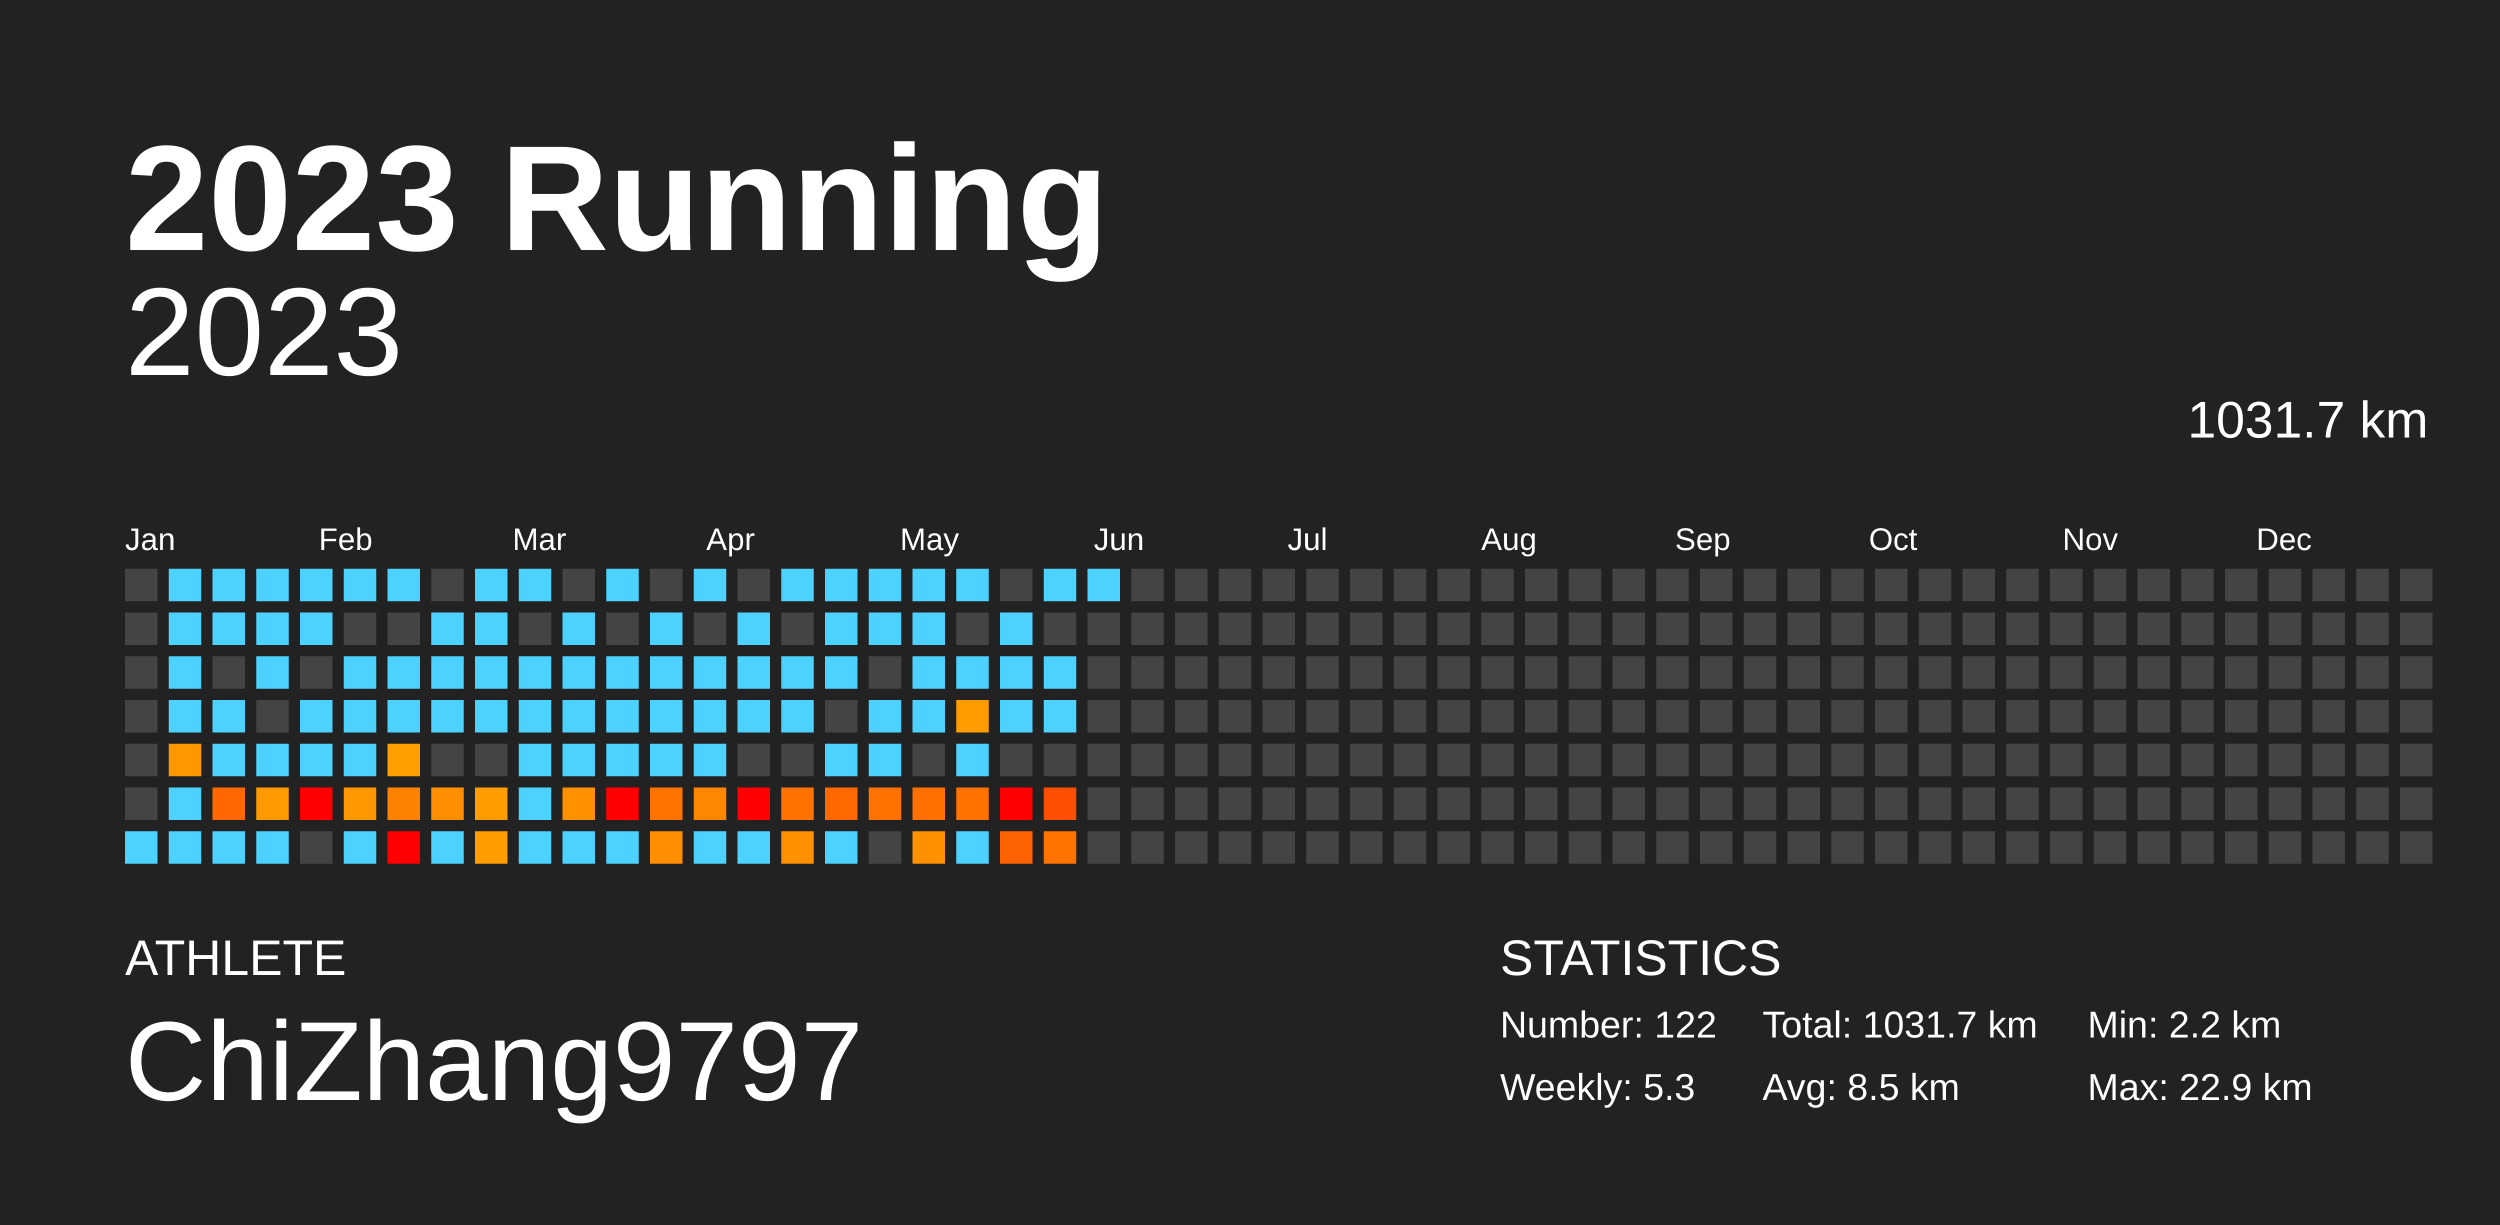
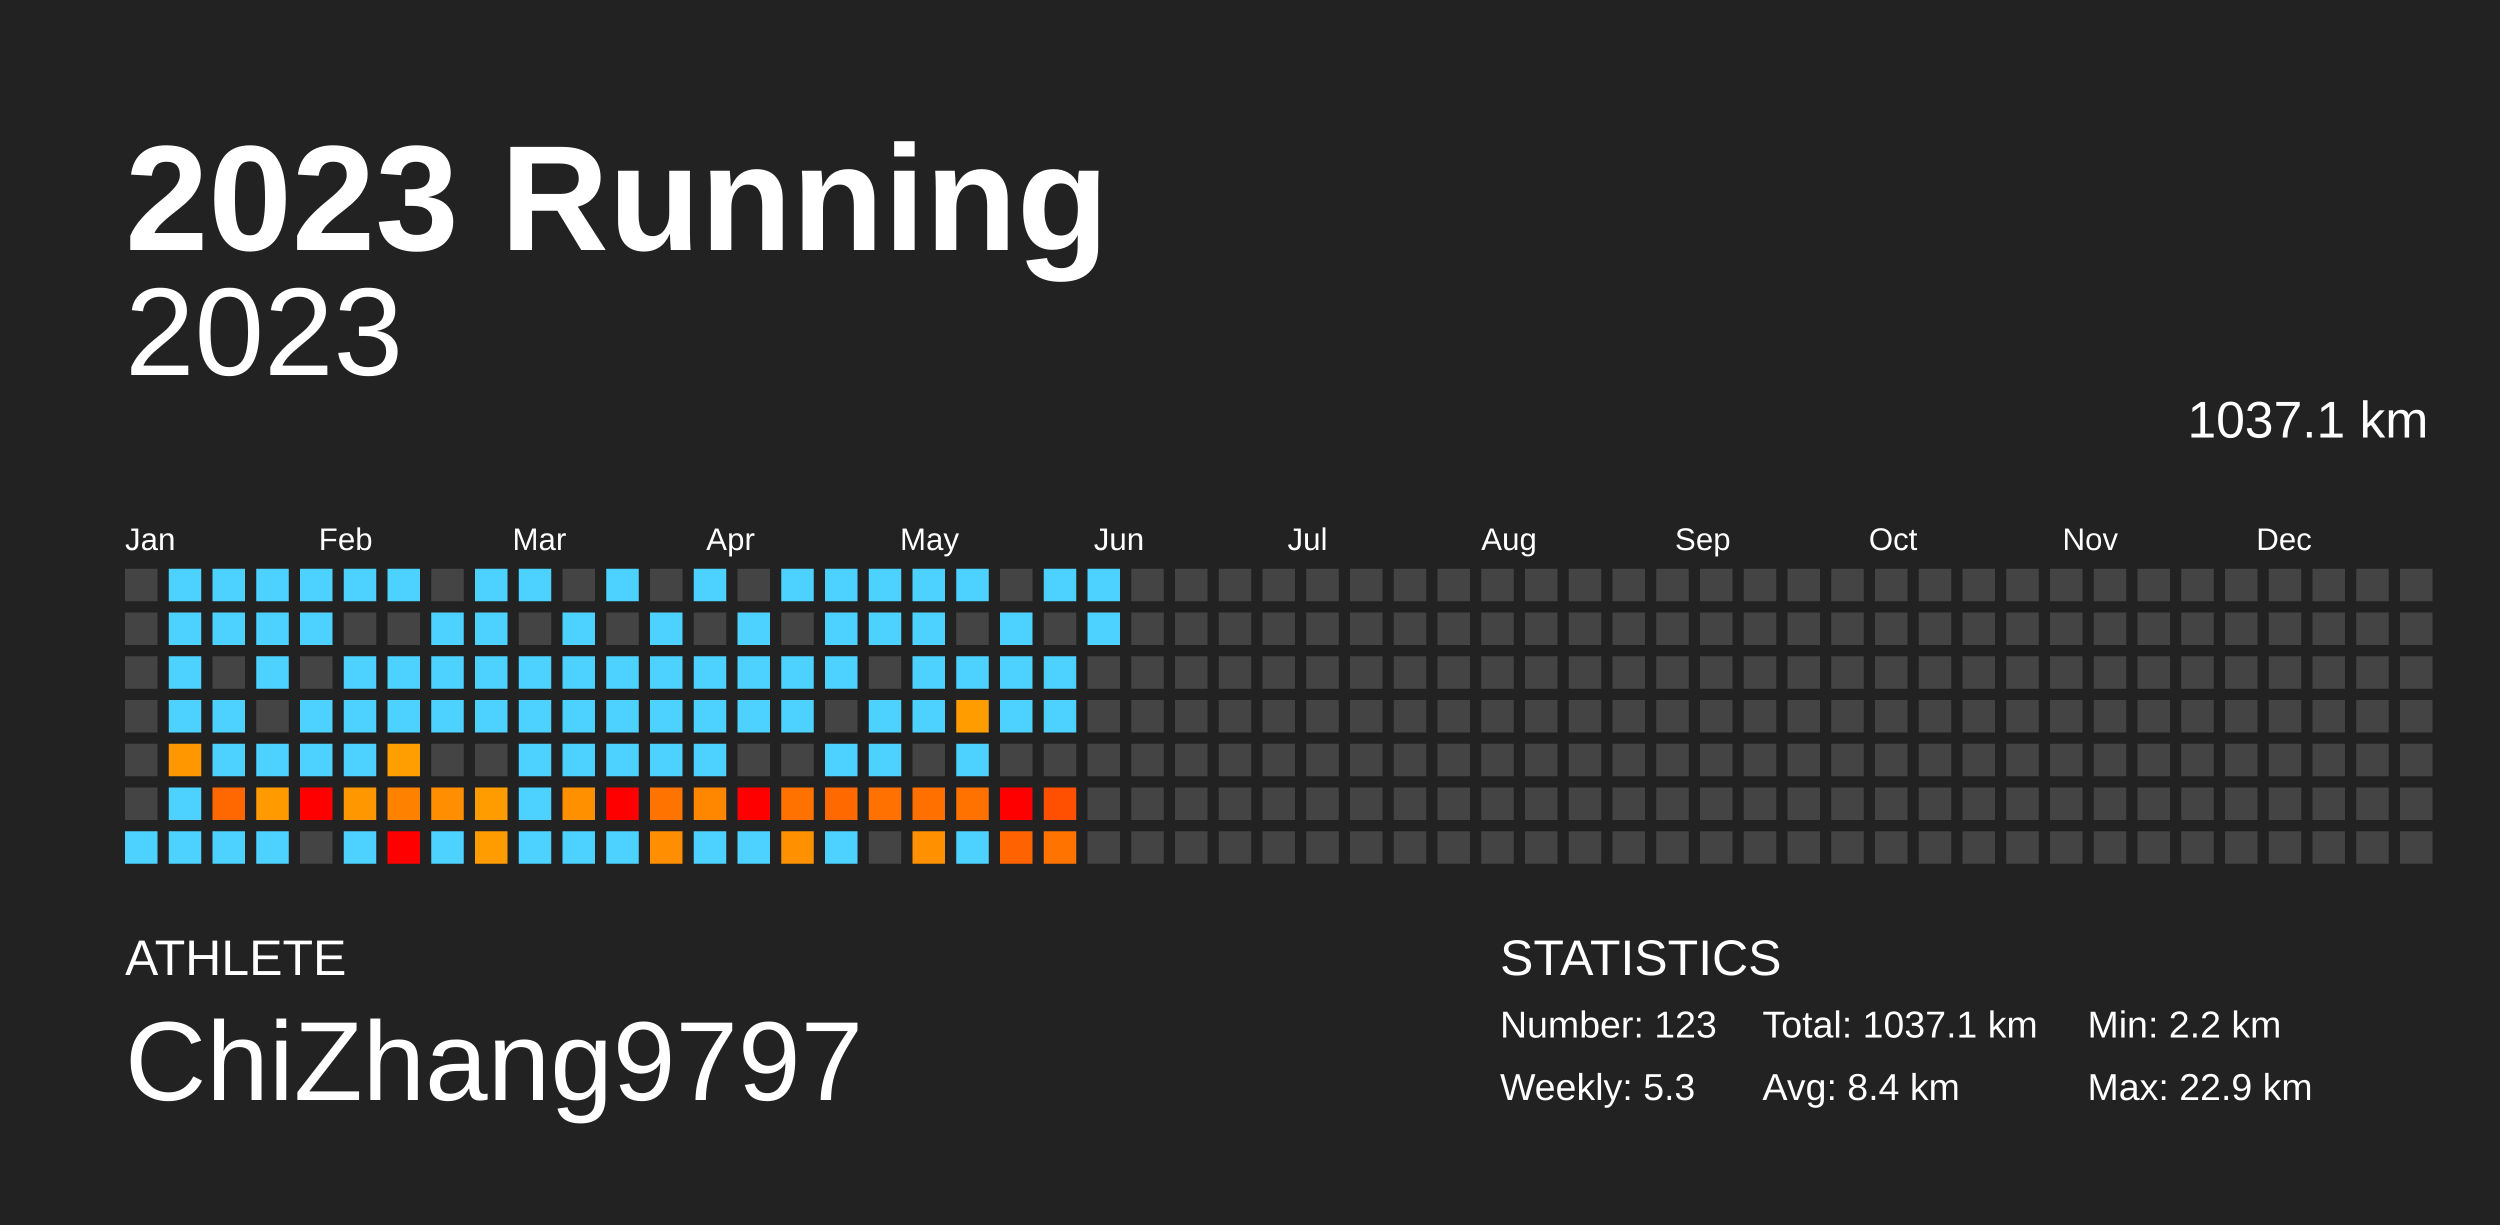
<svg xmlns="http://www.w3.org/2000/svg" baseProfile="full" height="98mm" version="1.1" viewBox="0,0,200,98" width="200mm">
  <defs />
  <rect fill="#222222" height="98" width="200" x="0" y="0" />
  <text fill="#FFFFFF" style="font-size:12px; font-family:Arial; font-weight:bold;" x="10" y="20">2023 Running</text>
  <text fill="#FFFFFF" style="font-size:4px; font-family:Arial" x="10" y="78">ATHLETE</text>
  <text fill="#FFFFFF" style="font-size:9px; font-family:Arial" x="10" y="88">ChiZhang9797</text>
  <text fill="#FFFFFF" style="font-size:4px; font-family:Arial" x="120" y="78">STATISTICS</text>
-   <text fill="#FFFFFF" style="font-size:3px; font-family:Arial" x="120" y="83">Number: 122</text>
+   <text fill="#FFFFFF" style="font-size:3px; font-family:Arial" x="120" y="83">Number: 123</text>
  <text fill="#FFFFFF" style="font-size:3px; font-family:Arial" x="120" y="88">Weekly: 5.3</text>
-   <text fill="#FFFFFF" style="font-size:3px; font-family:Arial" x="141" y="83">Total: 1031.7 km</text>
-   <text fill="#FFFFFF" style="font-size:3px; font-family:Arial" x="141" y="88">Avg: 8.5 km</text>
+   <text fill="#FFFFFF" style="font-size:3px; font-family:Arial" x="141" y="83">Total: 1037.1 km</text>
+   <text fill="#FFFFFF" style="font-size:3px; font-family:Arial" x="141" y="88">Avg: 8.4 km</text>
  <text fill="#FFFFFF" style="font-size:3px; font-family:Arial" x="167" y="83">Min: 2.2 km</text>
  <text fill="#FFFFFF" style="font-size:3px; font-family:Arial" x="167" y="88">Max: 22.9 km</text>
  <text alignment-baseline="hanging" fill="#FFFFFF" style="font-size:10.0px; font-family:Arial;" x="10" y="30">2023</text>
-   <text alignment-baseline="hanging" fill="#FFFFFF" style="font-size:4.125px; font-family:Arial;" x="175" y="35">1031.7 km</text>
+   <text alignment-baseline="hanging" fill="#FFFFFF" style="font-size:4.125px; font-family:Arial;" x="175" y="35">1037.1 km</text>
  <text fill="#FFFFFF" style="font-size:2.5px; font-family:Arial" x="10.0" y="44">Jan</text>
  <text fill="#FFFFFF" style="font-size:2.5px; font-family:Arial" x="25.5" y="44">Feb</text>
  <text fill="#FFFFFF" style="font-size:2.5px; font-family:Arial" x="41.0" y="44">Mar</text>
  <text fill="#FFFFFF" style="font-size:2.5px; font-family:Arial" x="56.5" y="44">Apr</text>
  <text fill="#FFFFFF" style="font-size:2.5px; font-family:Arial" x="72.0" y="44">May</text>
  <text fill="#FFFFFF" style="font-size:2.5px; font-family:Arial" x="87.5" y="44">Jun</text>
  <text fill="#FFFFFF" style="font-size:2.5px; font-family:Arial" x="103.0" y="44">Jul</text>
  <text fill="#FFFFFF" style="font-size:2.5px; font-family:Arial" x="118.5" y="44">Aug</text>
  <text fill="#FFFFFF" style="font-size:2.5px; font-family:Arial" x="134.0" y="44">Sep</text>
  <text fill="#FFFFFF" style="font-size:2.5px; font-family:Arial" x="149.5" y="44">Oct</text>
  <text fill="#FFFFFF" style="font-size:2.5px; font-family:Arial" x="165.0" y="44">Nov</text>
  <text fill="#FFFFFF" style="font-size:2.5px; font-family:Arial" x="180.5" y="44">Dec</text>
  <rect fill="#444444" height="2.6" width="2.6" x="10.0" y="45.5" />
  <rect fill="#444444" height="2.6" width="2.6" x="10.0" y="49.0" />
  <rect fill="#444444" height="2.6" width="2.6" x="10.0" y="52.5" />
  <rect fill="#444444" height="2.6" width="2.6" x="10.0" y="56.0" />
  <rect fill="#444444" height="2.6" width="2.6" x="10.0" y="59.5" />
  <rect fill="#444444" height="2.6" width="2.6" x="10.0" y="63.0" />
  <rect fill="#4dd2ff" height="2.6" width="2.6" x="10.0" y="66.5" />
  <rect fill="#4dd2ff" height="2.6" width="2.6" x="13.5" y="45.5" />
  <rect fill="#4dd2ff" height="2.6" width="2.6" x="13.5" y="49.0" />
  <rect fill="#4dd2ff" height="2.6" width="2.6" x="13.5" y="52.5" />
  <rect fill="#4dd2ff" height="2.6" width="2.6" x="13.5" y="56.0" />
  <rect fill="#ff9700" height="2.6" width="2.6" x="13.5" y="59.5" />
  <rect fill="#4dd2ff" height="2.6" width="2.6" x="13.5" y="63.0" />
  <rect fill="#4dd2ff" height="2.6" width="2.6" x="13.5" y="66.5" />
  <rect fill="#4dd2ff" height="2.6" width="2.6" x="17.0" y="45.5" />
  <rect fill="#4dd2ff" height="2.6" width="2.6" x="17.0" y="49.0" />
  <rect fill="#444444" height="2.6" width="2.6" x="17.0" y="52.5" />
  <rect fill="#4dd2ff" height="2.6" width="2.6" x="17.0" y="56.0" />
  <rect fill="#4dd2ff" height="2.6" width="2.6" x="17.0" y="59.5" />
  <rect fill="#ff6700" height="2.6" width="2.6" x="17.0" y="63.0" />
  <rect fill="#4dd2ff" height="2.6" width="2.6" x="17.0" y="66.5" />
  <rect fill="#4dd2ff" height="2.6" width="2.6" x="20.5" y="45.5" />
  <rect fill="#4dd2ff" height="2.6" width="2.6" x="20.5" y="49.0" />
  <rect fill="#4dd2ff" height="2.6" width="2.6" x="20.5" y="52.5" />
  <rect fill="#444444" height="2.6" width="2.6" x="20.5" y="56.0" />
  <rect fill="#4dd2ff" height="2.6" width="2.6" x="20.5" y="59.5" />
  <rect fill="#ff9b00" height="2.6" width="2.6" x="20.5" y="63.0" />
  <rect fill="#4dd2ff" height="2.6" width="2.6" x="20.5" y="66.5" />
  <rect fill="#4dd2ff" height="2.6" width="2.6" x="24.0" y="45.5" />
  <rect fill="#4dd2ff" height="2.6" width="2.6" x="24.0" y="49.0" />
  <rect fill="#444444" height="2.6" width="2.6" x="24.0" y="52.5" />
  <rect fill="#4dd2ff" height="2.6" width="2.6" x="24.0" y="56.0" />
  <rect fill="#4dd2ff" height="2.6" width="2.6" x="24.0" y="59.5" />
  <rect fill="red" height="2.6" width="2.6" x="24.0" y="63.0" />
  <rect fill="#444444" height="2.6" width="2.6" x="24.0" y="66.5" />
  <rect fill="#4dd2ff" height="2.6" width="2.6" x="27.5" y="45.5" />
  <rect fill="#444444" height="2.6" width="2.6" x="27.5" y="49.0" />
  <rect fill="#4dd2ff" height="2.6" width="2.6" x="27.5" y="52.5" />
  <rect fill="#4dd2ff" height="2.6" width="2.6" x="27.5" y="56.0" />
  <rect fill="#4dd2ff" height="2.6" width="2.6" x="27.5" y="59.5" />
  <rect fill="#ff9700" height="2.6" width="2.6" x="27.5" y="63.0" />
  <rect fill="#4dd2ff" height="2.6" width="2.6" x="27.5" y="66.5" />
  <rect fill="#4dd2ff" height="2.6" width="2.6" x="31.0" y="45.5" />
  <rect fill="#444444" height="2.6" width="2.6" x="31.0" y="49.0" />
  <rect fill="#4dd2ff" height="2.6" width="2.6" x="31.0" y="52.5" />
  <rect fill="#4dd2ff" height="2.6" width="2.6" x="31.0" y="56.0" />
  <rect fill="#ff9e00" height="2.6" width="2.6" x="31.0" y="59.5" />
  <rect fill="#ff8100" height="2.6" width="2.6" x="31.0" y="63.0" />
  <rect fill="red" height="2.6" width="2.6" x="31.0" y="66.5" />
  <rect fill="#444444" height="2.6" width="2.6" x="34.5" y="45.5" />
  <rect fill="#4dd2ff" height="2.6" width="2.6" x="34.5" y="49.0" />
  <rect fill="#4dd2ff" height="2.6" width="2.6" x="34.5" y="52.5" />
  <rect fill="#4dd2ff" height="2.6" width="2.6" x="34.5" y="56.0" />
  <rect fill="#444444" height="2.6" width="2.6" x="34.5" y="59.5" />
  <rect fill="#ff8f00" height="2.6" width="2.6" x="34.5" y="63.0" />
  <rect fill="#4dd2ff" height="2.6" width="2.6" x="34.5" y="66.5" />
  <rect fill="#4dd2ff" height="2.6" width="2.6" x="38.0" y="45.5" />
  <rect fill="#4dd2ff" height="2.6" width="2.6" x="38.0" y="49.0" />
  <rect fill="#4dd2ff" height="2.6" width="2.6" x="38.0" y="52.5" />
  <rect fill="#4dd2ff" height="2.6" width="2.6" x="38.0" y="56.0" />
  <rect fill="#444444" height="2.6" width="2.6" x="38.0" y="59.5" />
  <rect fill="#ff9c00" height="2.6" width="2.6" x="38.0" y="63.0" />
  <rect fill="#ff9c00" height="2.6" width="2.6" x="38.0" y="66.5" />
  <rect fill="#4dd2ff" height="2.6" width="2.6" x="41.5" y="45.5" />
  <rect fill="#444444" height="2.6" width="2.6" x="41.5" y="49.0" />
  <rect fill="#4dd2ff" height="2.6" width="2.6" x="41.5" y="52.5" />
  <rect fill="#4dd2ff" height="2.6" width="2.6" x="41.5" y="56.0" />
  <rect fill="#4dd2ff" height="2.6" width="2.6" x="41.5" y="59.5" />
  <rect fill="#4dd2ff" height="2.6" width="2.6" x="41.5" y="63.0" />
  <rect fill="#4dd2ff" height="2.6" width="2.6" x="41.5" y="66.5" />
  <rect fill="#444444" height="2.6" width="2.6" x="45.0" y="45.5" />
  <rect fill="#4dd2ff" height="2.6" width="2.6" x="45.0" y="49.0" />
  <rect fill="#4dd2ff" height="2.6" width="2.6" x="45.0" y="52.5" />
  <rect fill="#4dd2ff" height="2.6" width="2.6" x="45.0" y="56.0" />
  <rect fill="#4dd2ff" height="2.6" width="2.6" x="45.0" y="59.5" />
  <rect fill="#ff9000" height="2.6" width="2.6" x="45.0" y="63.0" />
  <rect fill="#4dd2ff" height="2.6" width="2.6" x="45.0" y="66.5" />
  <rect fill="#4dd2ff" height="2.6" width="2.6" x="48.5" y="45.5" />
  <rect fill="#444444" height="2.6" width="2.6" x="48.5" y="49.0" />
  <rect fill="#4dd2ff" height="2.6" width="2.6" x="48.5" y="52.5" />
  <rect fill="#4dd2ff" height="2.6" width="2.6" x="48.5" y="56.0" />
  <rect fill="#4dd2ff" height="2.6" width="2.6" x="48.5" y="59.5" />
  <rect fill="red" height="2.6" width="2.6" x="48.5" y="63.0" />
  <rect fill="#4dd2ff" height="2.6" width="2.6" x="48.5" y="66.5" />
  <rect fill="#444444" height="2.6" width="2.6" x="52.0" y="45.5" />
  <rect fill="#4dd2ff" height="2.6" width="2.6" x="52.0" y="49.0" />
  <rect fill="#4dd2ff" height="2.6" width="2.6" x="52.0" y="52.5" />
  <rect fill="#4dd2ff" height="2.6" width="2.6" x="52.0" y="56.0" />
  <rect fill="#4dd2ff" height="2.6" width="2.6" x="52.0" y="59.5" />
  <rect fill="#ff7400" height="2.6" width="2.6" x="52.0" y="63.0" />
  <rect fill="#ff8f00" height="2.6" width="2.6" x="52.0" y="66.5" />
  <rect fill="#4dd2ff" height="2.6" width="2.6" x="55.5" y="45.5" />
  <rect fill="#444444" height="2.6" width="2.6" x="55.5" y="49.0" />
  <rect fill="#4dd2ff" height="2.6" width="2.6" x="55.5" y="52.5" />
  <rect fill="#4dd2ff" height="2.6" width="2.6" x="55.5" y="56.0" />
  <rect fill="#4dd2ff" height="2.6" width="2.6" x="55.5" y="59.5" />
  <rect fill="#ff8700" height="2.6" width="2.6" x="55.5" y="63.0" />
  <rect fill="#4dd2ff" height="2.6" width="2.6" x="55.5" y="66.5" />
  <rect fill="#444444" height="2.6" width="2.6" x="59.0" y="45.5" />
  <rect fill="#4dd2ff" height="2.6" width="2.6" x="59.0" y="49.0" />
  <rect fill="#4dd2ff" height="2.6" width="2.6" x="59.0" y="52.5" />
  <rect fill="#4dd2ff" height="2.6" width="2.6" x="59.0" y="56.0" />
  <rect fill="#444444" height="2.6" width="2.6" x="59.0" y="59.5" />
  <rect fill="red" height="2.6" width="2.6" x="59.0" y="63.0" />
  <rect fill="#4dd2ff" height="2.6" width="2.6" x="59.0" y="66.5" />
  <rect fill="#4dd2ff" height="2.6" width="2.6" x="62.5" y="45.5" />
  <rect fill="#444444" height="2.6" width="2.6" x="62.5" y="49.0" />
  <rect fill="#4dd2ff" height="2.6" width="2.6" x="62.5" y="52.5" />
  <rect fill="#4dd2ff" height="2.6" width="2.6" x="62.5" y="56.0" />
  <rect fill="#444444" height="2.6" width="2.6" x="62.5" y="59.5" />
  <rect fill="#ff7200" height="2.6" width="2.6" x="62.5" y="63.0" />
  <rect fill="#ff9000" height="2.6" width="2.6" x="62.5" y="66.5" />
  <rect fill="#4dd2ff" height="2.6" width="2.6" x="66.0" y="45.5" />
  <rect fill="#4dd2ff" height="2.6" width="2.6" x="66.0" y="49.0" />
  <rect fill="#4dd2ff" height="2.6" width="2.6" x="66.0" y="52.5" />
  <rect fill="#444444" height="2.6" width="2.6" x="66.0" y="56.0" />
  <rect fill="#4dd2ff" height="2.6" width="2.6" x="66.0" y="59.5" />
  <rect fill="#ff6900" height="2.6" width="2.6" x="66.0" y="63.0" />
  <rect fill="#4dd2ff" height="2.6" width="2.6" x="66.0" y="66.5" />
  <rect fill="#4dd2ff" height="2.6" width="2.6" x="69.5" y="45.5" />
  <rect fill="#4dd2ff" height="2.6" width="2.6" x="69.5" y="49.0" />
  <rect fill="#444444" height="2.6" width="2.6" x="69.5" y="52.5" />
  <rect fill="#4dd2ff" height="2.6" width="2.6" x="69.5" y="56.0" />
  <rect fill="#4dd2ff" height="2.6" width="2.6" x="69.5" y="59.5" />
  <rect fill="#ff7100" height="2.6" width="2.6" x="69.5" y="63.0" />
  <rect fill="#444444" height="2.6" width="2.6" x="69.5" y="66.5" />
  <rect fill="#4dd2ff" height="2.6" width="2.6" x="73.0" y="45.5" />
  <rect fill="#4dd2ff" height="2.6" width="2.6" x="73.0" y="49.0" />
  <rect fill="#4dd2ff" height="2.6" width="2.6" x="73.0" y="52.5" />
  <rect fill="#4dd2ff" height="2.6" width="2.6" x="73.0" y="56.0" />
  <rect fill="#444444" height="2.6" width="2.6" x="73.0" y="59.5" />
  <rect fill="#ff7000" height="2.6" width="2.6" x="73.0" y="63.0" />
  <rect fill="#ff9000" height="2.6" width="2.6" x="73.0" y="66.5" />
  <rect fill="#4dd2ff" height="2.6" width="2.6" x="76.5" y="45.5" />
  <rect fill="#444444" height="2.6" width="2.6" x="76.5" y="49.0" />
  <rect fill="#4dd2ff" height="2.6" width="2.6" x="76.5" y="52.5" />
  <rect fill="#ff9d00" height="2.6" width="2.6" x="76.5" y="56.0" />
  <rect fill="#4dd2ff" height="2.6" width="2.6" x="76.5" y="59.5" />
  <rect fill="#ff7200" height="2.6" width="2.6" x="76.5" y="63.0" />
  <rect fill="#4dd2ff" height="2.6" width="2.6" x="76.5" y="66.5" />
  <rect fill="#444444" height="2.6" width="2.6" x="80.0" y="45.5" />
  <rect fill="#4dd2ff" height="2.6" width="2.6" x="80.0" y="49.0" />
  <rect fill="#4dd2ff" height="2.6" width="2.6" x="80.0" y="52.5" />
  <rect fill="#4dd2ff" height="2.6" width="2.6" x="80.0" y="56.0" />
  <rect fill="#444444" height="2.6" width="2.6" x="80.0" y="59.5" />
  <rect fill="red" height="2.6" width="2.6" x="80.0" y="63.0" />
  <rect fill="#ff6200" height="2.6" width="2.6" x="80.0" y="66.5" />
  <rect fill="#4dd2ff" height="2.6" width="2.6" x="83.5" y="45.5" />
  <rect fill="#444444" height="2.6" width="2.6" x="83.5" y="49.0" />
  <rect fill="#4dd2ff" height="2.6" width="2.6" x="83.5" y="52.5" />
  <rect fill="#4dd2ff" height="2.6" width="2.6" x="83.5" y="56.0" />
  <rect fill="#444444" height="2.6" width="2.6" x="83.5" y="59.5" />
  <rect fill="#ff4f00" height="2.6" width="2.6" x="83.5" y="63.0" />
  <rect fill="#ff7300" height="2.6" width="2.6" x="83.5" y="66.5" />
  <rect fill="#4dd2ff" height="2.6" width="2.6" x="87.0" y="45.5" />
-   <rect fill="#444444" height="2.6" width="2.6" x="87.0" y="49.0" />
+   <rect fill="#4dd2ff" height="2.6" width="2.6" x="87.0" y="49.0" />
  <rect fill="#444444" height="2.6" width="2.6" x="87.0" y="52.5" />
  <rect fill="#444444" height="2.6" width="2.6" x="87.0" y="56.0" />
  <rect fill="#444444" height="2.6" width="2.6" x="87.0" y="59.5" />
  <rect fill="#444444" height="2.6" width="2.6" x="87.0" y="63.0" />
  <rect fill="#444444" height="2.6" width="2.6" x="87.0" y="66.5" />
  <rect fill="#444444" height="2.6" width="2.6" x="90.5" y="45.5" />
  <rect fill="#444444" height="2.6" width="2.6" x="90.5" y="49.0" />
  <rect fill="#444444" height="2.6" width="2.6" x="90.5" y="52.5" />
  <rect fill="#444444" height="2.6" width="2.6" x="90.5" y="56.0" />
  <rect fill="#444444" height="2.6" width="2.6" x="90.5" y="59.5" />
  <rect fill="#444444" height="2.6" width="2.6" x="90.5" y="63.0" />
  <rect fill="#444444" height="2.6" width="2.6" x="90.5" y="66.5" />
  <rect fill="#444444" height="2.6" width="2.6" x="94.0" y="45.5" />
  <rect fill="#444444" height="2.6" width="2.6" x="94.0" y="49.0" />
  <rect fill="#444444" height="2.6" width="2.6" x="94.0" y="52.5" />
  <rect fill="#444444" height="2.6" width="2.6" x="94.0" y="56.0" />
  <rect fill="#444444" height="2.6" width="2.6" x="94.0" y="59.5" />
  <rect fill="#444444" height="2.6" width="2.6" x="94.0" y="63.0" />
  <rect fill="#444444" height="2.6" width="2.6" x="94.0" y="66.5" />
  <rect fill="#444444" height="2.6" width="2.6" x="97.5" y="45.5" />
  <rect fill="#444444" height="2.6" width="2.6" x="97.5" y="49.0" />
  <rect fill="#444444" height="2.6" width="2.6" x="97.5" y="52.5" />
  <rect fill="#444444" height="2.6" width="2.6" x="97.5" y="56.0" />
  <rect fill="#444444" height="2.6" width="2.6" x="97.5" y="59.5" />
  <rect fill="#444444" height="2.6" width="2.6" x="97.5" y="63.0" />
  <rect fill="#444444" height="2.6" width="2.6" x="97.5" y="66.5" />
  <rect fill="#444444" height="2.6" width="2.6" x="101.0" y="45.5" />
  <rect fill="#444444" height="2.6" width="2.6" x="101.0" y="49.0" />
  <rect fill="#444444" height="2.6" width="2.6" x="101.0" y="52.5" />
  <rect fill="#444444" height="2.6" width="2.6" x="101.0" y="56.0" />
  <rect fill="#444444" height="2.6" width="2.6" x="101.0" y="59.5" />
  <rect fill="#444444" height="2.6" width="2.6" x="101.0" y="63.0" />
  <rect fill="#444444" height="2.6" width="2.6" x="101.0" y="66.5" />
  <rect fill="#444444" height="2.6" width="2.6" x="104.5" y="45.5" />
  <rect fill="#444444" height="2.6" width="2.6" x="104.5" y="49.0" />
  <rect fill="#444444" height="2.6" width="2.6" x="104.5" y="52.5" />
  <rect fill="#444444" height="2.6" width="2.6" x="104.5" y="56.0" />
  <rect fill="#444444" height="2.6" width="2.6" x="104.5" y="59.5" />
  <rect fill="#444444" height="2.6" width="2.6" x="104.5" y="63.0" />
  <rect fill="#444444" height="2.6" width="2.6" x="104.5" y="66.5" />
  <rect fill="#444444" height="2.6" width="2.6" x="108.0" y="45.5" />
  <rect fill="#444444" height="2.6" width="2.6" x="108.0" y="49.0" />
  <rect fill="#444444" height="2.6" width="2.6" x="108.0" y="52.5" />
  <rect fill="#444444" height="2.6" width="2.6" x="108.0" y="56.0" />
  <rect fill="#444444" height="2.6" width="2.6" x="108.0" y="59.5" />
  <rect fill="#444444" height="2.6" width="2.6" x="108.0" y="63.0" />
  <rect fill="#444444" height="2.6" width="2.6" x="108.0" y="66.5" />
  <rect fill="#444444" height="2.6" width="2.6" x="111.5" y="45.5" />
  <rect fill="#444444" height="2.6" width="2.6" x="111.5" y="49.0" />
  <rect fill="#444444" height="2.6" width="2.6" x="111.5" y="52.5" />
  <rect fill="#444444" height="2.6" width="2.6" x="111.5" y="56.0" />
  <rect fill="#444444" height="2.6" width="2.6" x="111.5" y="59.5" />
  <rect fill="#444444" height="2.6" width="2.6" x="111.5" y="63.0" />
  <rect fill="#444444" height="2.6" width="2.6" x="111.5" y="66.5" />
  <rect fill="#444444" height="2.6" width="2.6" x="115.0" y="45.5" />
  <rect fill="#444444" height="2.6" width="2.6" x="115.0" y="49.0" />
  <rect fill="#444444" height="2.6" width="2.6" x="115.0" y="52.5" />
  <rect fill="#444444" height="2.6" width="2.6" x="115.0" y="56.0" />
  <rect fill="#444444" height="2.6" width="2.6" x="115.0" y="59.5" />
  <rect fill="#444444" height="2.6" width="2.6" x="115.0" y="63.0" />
  <rect fill="#444444" height="2.6" width="2.6" x="115.0" y="66.5" />
  <rect fill="#444444" height="2.6" width="2.6" x="118.5" y="45.5" />
  <rect fill="#444444" height="2.6" width="2.6" x="118.5" y="49.0" />
  <rect fill="#444444" height="2.6" width="2.6" x="118.5" y="52.5" />
  <rect fill="#444444" height="2.6" width="2.6" x="118.5" y="56.0" />
  <rect fill="#444444" height="2.6" width="2.6" x="118.5" y="59.5" />
  <rect fill="#444444" height="2.6" width="2.6" x="118.5" y="63.0" />
  <rect fill="#444444" height="2.6" width="2.6" x="118.5" y="66.5" />
  <rect fill="#444444" height="2.6" width="2.6" x="122.0" y="45.5" />
  <rect fill="#444444" height="2.6" width="2.6" x="122.0" y="49.0" />
  <rect fill="#444444" height="2.6" width="2.6" x="122.0" y="52.5" />
  <rect fill="#444444" height="2.6" width="2.6" x="122.0" y="56.0" />
  <rect fill="#444444" height="2.6" width="2.6" x="122.0" y="59.5" />
  <rect fill="#444444" height="2.6" width="2.6" x="122.0" y="63.0" />
  <rect fill="#444444" height="2.6" width="2.6" x="122.0" y="66.5" />
  <rect fill="#444444" height="2.6" width="2.6" x="125.5" y="45.5" />
  <rect fill="#444444" height="2.6" width="2.6" x="125.5" y="49.0" />
  <rect fill="#444444" height="2.6" width="2.6" x="125.5" y="52.5" />
  <rect fill="#444444" height="2.6" width="2.6" x="125.5" y="56.0" />
  <rect fill="#444444" height="2.6" width="2.6" x="125.5" y="59.5" />
  <rect fill="#444444" height="2.6" width="2.6" x="125.5" y="63.0" />
  <rect fill="#444444" height="2.6" width="2.6" x="125.5" y="66.5" />
  <rect fill="#444444" height="2.6" width="2.6" x="129.0" y="45.5" />
  <rect fill="#444444" height="2.6" width="2.6" x="129.0" y="49.0" />
  <rect fill="#444444" height="2.6" width="2.6" x="129.0" y="52.5" />
  <rect fill="#444444" height="2.6" width="2.6" x="129.0" y="56.0" />
  <rect fill="#444444" height="2.6" width="2.6" x="129.0" y="59.5" />
  <rect fill="#444444" height="2.6" width="2.6" x="129.0" y="63.0" />
  <rect fill="#444444" height="2.6" width="2.6" x="129.0" y="66.5" />
  <rect fill="#444444" height="2.6" width="2.6" x="132.5" y="45.5" />
  <rect fill="#444444" height="2.6" width="2.6" x="132.5" y="49.0" />
  <rect fill="#444444" height="2.6" width="2.6" x="132.5" y="52.5" />
  <rect fill="#444444" height="2.6" width="2.6" x="132.5" y="56.0" />
  <rect fill="#444444" height="2.6" width="2.6" x="132.5" y="59.5" />
  <rect fill="#444444" height="2.6" width="2.6" x="132.5" y="63.0" />
  <rect fill="#444444" height="2.6" width="2.6" x="132.5" y="66.5" />
  <rect fill="#444444" height="2.6" width="2.6" x="136.0" y="45.5" />
  <rect fill="#444444" height="2.6" width="2.6" x="136.0" y="49.0" />
  <rect fill="#444444" height="2.6" width="2.6" x="136.0" y="52.5" />
  <rect fill="#444444" height="2.6" width="2.6" x="136.0" y="56.0" />
  <rect fill="#444444" height="2.6" width="2.6" x="136.0" y="59.5" />
  <rect fill="#444444" height="2.6" width="2.6" x="136.0" y="63.0" />
  <rect fill="#444444" height="2.6" width="2.6" x="136.0" y="66.5" />
  <rect fill="#444444" height="2.6" width="2.6" x="139.5" y="45.5" />
  <rect fill="#444444" height="2.6" width="2.6" x="139.5" y="49.0" />
  <rect fill="#444444" height="2.6" width="2.6" x="139.5" y="52.5" />
  <rect fill="#444444" height="2.6" width="2.6" x="139.5" y="56.0" />
  <rect fill="#444444" height="2.6" width="2.6" x="139.5" y="59.5" />
  <rect fill="#444444" height="2.6" width="2.6" x="139.5" y="63.0" />
  <rect fill="#444444" height="2.6" width="2.6" x="139.5" y="66.5" />
  <rect fill="#444444" height="2.6" width="2.6" x="143.0" y="45.5" />
  <rect fill="#444444" height="2.6" width="2.6" x="143.0" y="49.0" />
  <rect fill="#444444" height="2.6" width="2.6" x="143.0" y="52.5" />
  <rect fill="#444444" height="2.6" width="2.6" x="143.0" y="56.0" />
  <rect fill="#444444" height="2.6" width="2.6" x="143.0" y="59.5" />
  <rect fill="#444444" height="2.6" width="2.6" x="143.0" y="63.0" />
  <rect fill="#444444" height="2.6" width="2.6" x="143.0" y="66.5" />
  <rect fill="#444444" height="2.6" width="2.6" x="146.5" y="45.5" />
  <rect fill="#444444" height="2.6" width="2.6" x="146.5" y="49.0" />
  <rect fill="#444444" height="2.6" width="2.6" x="146.5" y="52.5" />
  <rect fill="#444444" height="2.6" width="2.6" x="146.5" y="56.0" />
  <rect fill="#444444" height="2.6" width="2.6" x="146.5" y="59.5" />
  <rect fill="#444444" height="2.6" width="2.6" x="146.5" y="63.0" />
  <rect fill="#444444" height="2.6" width="2.6" x="146.5" y="66.5" />
  <rect fill="#444444" height="2.6" width="2.6" x="150.0" y="45.5" />
  <rect fill="#444444" height="2.6" width="2.6" x="150.0" y="49.0" />
  <rect fill="#444444" height="2.6" width="2.6" x="150.0" y="52.5" />
  <rect fill="#444444" height="2.6" width="2.6" x="150.0" y="56.0" />
  <rect fill="#444444" height="2.6" width="2.6" x="150.0" y="59.5" />
  <rect fill="#444444" height="2.6" width="2.6" x="150.0" y="63.0" />
  <rect fill="#444444" height="2.6" width="2.6" x="150.0" y="66.5" />
  <rect fill="#444444" height="2.6" width="2.6" x="153.5" y="45.5" />
  <rect fill="#444444" height="2.6" width="2.6" x="153.5" y="49.0" />
  <rect fill="#444444" height="2.6" width="2.6" x="153.5" y="52.5" />
  <rect fill="#444444" height="2.6" width="2.6" x="153.5" y="56.0" />
  <rect fill="#444444" height="2.6" width="2.6" x="153.5" y="59.5" />
  <rect fill="#444444" height="2.6" width="2.6" x="153.5" y="63.0" />
  <rect fill="#444444" height="2.6" width="2.6" x="153.5" y="66.5" />
  <rect fill="#444444" height="2.6" width="2.6" x="157.0" y="45.5" />
  <rect fill="#444444" height="2.6" width="2.6" x="157.0" y="49.0" />
  <rect fill="#444444" height="2.6" width="2.6" x="157.0" y="52.5" />
  <rect fill="#444444" height="2.6" width="2.6" x="157.0" y="56.0" />
  <rect fill="#444444" height="2.6" width="2.6" x="157.0" y="59.5" />
  <rect fill="#444444" height="2.6" width="2.6" x="157.0" y="63.0" />
  <rect fill="#444444" height="2.6" width="2.6" x="157.0" y="66.5" />
  <rect fill="#444444" height="2.6" width="2.6" x="160.5" y="45.5" />
  <rect fill="#444444" height="2.6" width="2.6" x="160.5" y="49.0" />
  <rect fill="#444444" height="2.6" width="2.6" x="160.5" y="52.5" />
  <rect fill="#444444" height="2.6" width="2.6" x="160.5" y="56.0" />
  <rect fill="#444444" height="2.6" width="2.6" x="160.5" y="59.5" />
  <rect fill="#444444" height="2.6" width="2.6" x="160.5" y="63.0" />
  <rect fill="#444444" height="2.6" width="2.6" x="160.5" y="66.5" />
  <rect fill="#444444" height="2.6" width="2.6" x="164.0" y="45.5" />
  <rect fill="#444444" height="2.6" width="2.6" x="164.0" y="49.0" />
  <rect fill="#444444" height="2.6" width="2.6" x="164.0" y="52.5" />
  <rect fill="#444444" height="2.6" width="2.6" x="164.0" y="56.0" />
  <rect fill="#444444" height="2.6" width="2.6" x="164.0" y="59.5" />
  <rect fill="#444444" height="2.6" width="2.6" x="164.0" y="63.0" />
  <rect fill="#444444" height="2.6" width="2.6" x="164.0" y="66.5" />
  <rect fill="#444444" height="2.6" width="2.6" x="167.5" y="45.5" />
  <rect fill="#444444" height="2.6" width="2.6" x="167.5" y="49.0" />
  <rect fill="#444444" height="2.6" width="2.6" x="167.5" y="52.5" />
  <rect fill="#444444" height="2.6" width="2.6" x="167.5" y="56.0" />
  <rect fill="#444444" height="2.6" width="2.6" x="167.5" y="59.5" />
  <rect fill="#444444" height="2.6" width="2.6" x="167.5" y="63.0" />
  <rect fill="#444444" height="2.6" width="2.6" x="167.5" y="66.5" />
  <rect fill="#444444" height="2.6" width="2.6" x="171.0" y="45.5" />
  <rect fill="#444444" height="2.6" width="2.6" x="171.0" y="49.0" />
  <rect fill="#444444" height="2.6" width="2.6" x="171.0" y="52.5" />
  <rect fill="#444444" height="2.6" width="2.6" x="171.0" y="56.0" />
  <rect fill="#444444" height="2.6" width="2.6" x="171.0" y="59.5" />
  <rect fill="#444444" height="2.6" width="2.6" x="171.0" y="63.0" />
  <rect fill="#444444" height="2.6" width="2.6" x="171.0" y="66.5" />
  <rect fill="#444444" height="2.6" width="2.6" x="174.5" y="45.5" />
  <rect fill="#444444" height="2.6" width="2.6" x="174.5" y="49.0" />
  <rect fill="#444444" height="2.6" width="2.6" x="174.5" y="52.5" />
  <rect fill="#444444" height="2.6" width="2.6" x="174.5" y="56.0" />
  <rect fill="#444444" height="2.6" width="2.6" x="174.5" y="59.5" />
  <rect fill="#444444" height="2.6" width="2.6" x="174.5" y="63.0" />
  <rect fill="#444444" height="2.6" width="2.6" x="174.5" y="66.5" />
  <rect fill="#444444" height="2.6" width="2.6" x="178.0" y="45.5" />
  <rect fill="#444444" height="2.6" width="2.6" x="178.0" y="49.0" />
  <rect fill="#444444" height="2.6" width="2.6" x="178.0" y="52.5" />
  <rect fill="#444444" height="2.6" width="2.6" x="178.0" y="56.0" />
  <rect fill="#444444" height="2.6" width="2.6" x="178.0" y="59.5" />
  <rect fill="#444444" height="2.6" width="2.6" x="178.0" y="63.0" />
  <rect fill="#444444" height="2.6" width="2.6" x="178.0" y="66.5" />
  <rect fill="#444444" height="2.6" width="2.6" x="181.5" y="45.5" />
  <rect fill="#444444" height="2.6" width="2.6" x="181.5" y="49.0" />
  <rect fill="#444444" height="2.6" width="2.6" x="181.5" y="52.5" />
  <rect fill="#444444" height="2.6" width="2.6" x="181.5" y="56.0" />
  <rect fill="#444444" height="2.6" width="2.6" x="181.5" y="59.5" />
  <rect fill="#444444" height="2.6" width="2.6" x="181.5" y="63.0" />
  <rect fill="#444444" height="2.6" width="2.6" x="181.5" y="66.5" />
  <rect fill="#444444" height="2.6" width="2.6" x="185.0" y="45.5" />
  <rect fill="#444444" height="2.6" width="2.6" x="185.0" y="49.0" />
  <rect fill="#444444" height="2.6" width="2.6" x="185.0" y="52.5" />
  <rect fill="#444444" height="2.6" width="2.6" x="185.0" y="56.0" />
  <rect fill="#444444" height="2.6" width="2.6" x="185.0" y="59.5" />
  <rect fill="#444444" height="2.6" width="2.6" x="185.0" y="63.0" />
  <rect fill="#444444" height="2.6" width="2.6" x="185.0" y="66.5" />
  <rect fill="#444444" height="2.6" width="2.6" x="188.5" y="45.5" />
  <rect fill="#444444" height="2.6" width="2.6" x="188.5" y="49.0" />
  <rect fill="#444444" height="2.6" width="2.6" x="188.5" y="52.5" />
  <rect fill="#444444" height="2.6" width="2.6" x="188.5" y="56.0" />
  <rect fill="#444444" height="2.6" width="2.6" x="188.5" y="59.5" />
  <rect fill="#444444" height="2.6" width="2.6" x="188.5" y="63.0" />
  <rect fill="#444444" height="2.6" width="2.6" x="188.5" y="66.5" />
  <rect fill="#444444" height="2.6" width="2.6" x="192.0" y="45.5" />
  <rect fill="#444444" height="2.6" width="2.6" x="192.0" y="49.0" />
  <rect fill="#444444" height="2.6" width="2.6" x="192.0" y="52.5" />
  <rect fill="#444444" height="2.6" width="2.6" x="192.0" y="56.0" />
  <rect fill="#444444" height="2.6" width="2.6" x="192.0" y="59.5" />
  <rect fill="#444444" height="2.6" width="2.6" x="192.0" y="63.0" />
  <rect fill="#444444" height="2.6" width="2.6" x="192.0" y="66.5" />
</svg>
